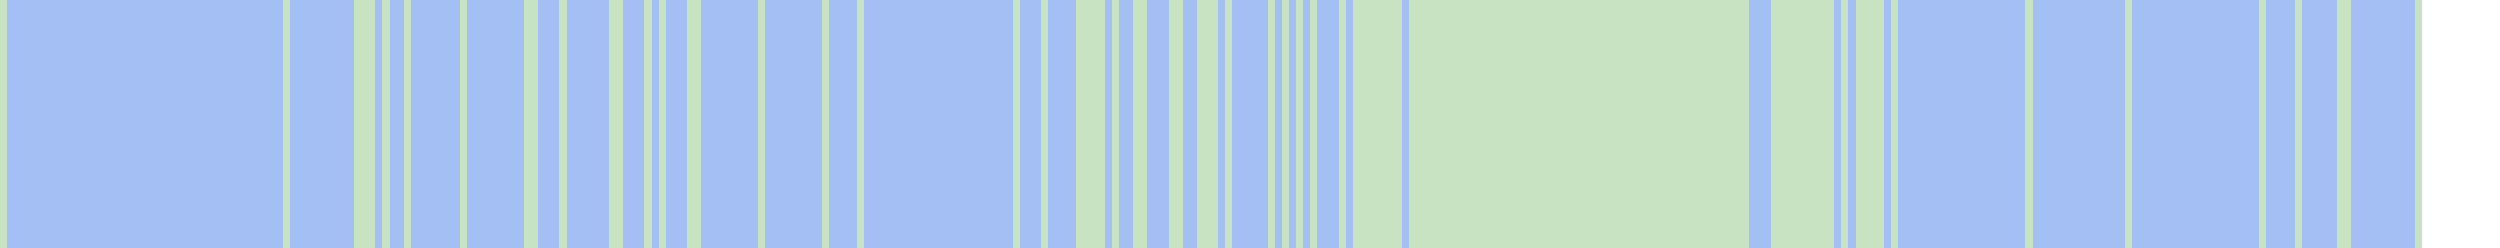
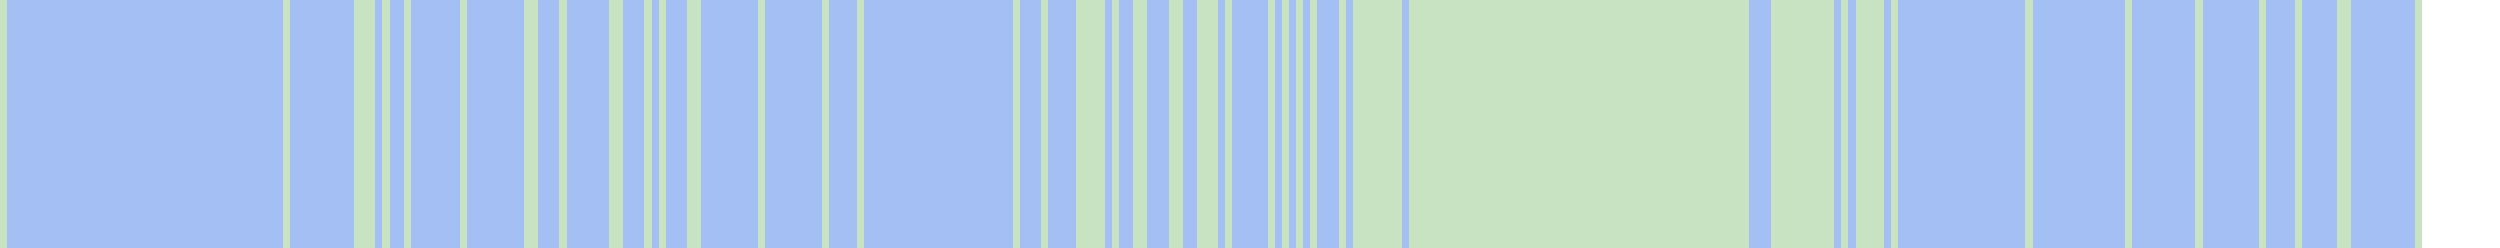
<svg xmlns="http://www.w3.org/2000/svg" viewBox="0 0 353 35" shape-rendering="crispEdges">
  <rect y="0" x="0" width="342" height="35" fill="#a3bff4" />
  <rect y="0" x="0" width="1" height="35" fill="#c8e3c2" />
  <rect y="0" x="40" width="1" height="35" fill="#c8e3c2" />
  <rect y="0" x="50" width="1" height="35" fill="#c8e3c2" />
  <rect y="0" x="51" width="1" height="35" fill="#c8e3c2" />
  <rect y="0" x="52" width="1" height="35" fill="#c8e3c2" />
  <rect y="0" x="54" width="1" height="35" fill="#c8e3c2" />
  <rect y="0" x="57" width="1" height="35" fill="#c8e3c2" />
  <rect y="0" x="65" width="1" height="35" fill="#c8e3c2" />
  <rect y="0" x="74" width="1" height="35" fill="#c8e3c2" />
  <rect y="0" x="75" width="1" height="35" fill="#c8e3c2" />
  <rect y="0" x="79" width="1" height="35" fill="#c8e3c2" />
  <rect y="0" x="86" width="1" height="35" fill="#c8e3c2" />
  <rect y="0" x="87" width="1" height="35" fill="#c8e3c2" />
  <rect y="0" x="91" width="1" height="35" fill="#c8e3c2" />
  <rect y="0" x="93" width="1" height="35" fill="#c8e3c2" />
  <rect y="0" x="97" width="1" height="35" fill="#c8e3c2" />
  <rect y="0" x="98" width="1" height="35" fill="#c8e3c2" />
  <rect y="0" x="107" width="1" height="35" fill="#c8e3c2" />
  <rect y="0" x="116" width="1" height="35" fill="#c8e3c2" />
  <rect y="0" x="121" width="1" height="35" fill="#c8e3c2" />
  <rect y="0" x="143" width="1" height="35" fill="#c8e3c2" />
  <rect y="0" x="147" width="1" height="35" fill="#c8e3c2" />
  <rect y="0" x="152" width="1" height="35" fill="#c8e3c2" />
  <rect y="0" x="153" width="1" height="35" fill="#c8e3c2" />
  <rect y="0" x="154" width="1" height="35" fill="#c8e3c2" />
  <rect y="0" x="155" width="1" height="35" fill="#c8e3c2" />
  <rect y="0" x="157" width="1" height="35" fill="#c8e3c2" />
  <rect y="0" x="160" width="1" height="35" fill="#c8e3c2" />
  <rect y="0" x="161" width="1" height="35" fill="#c8e3c2" />
  <rect y="0" x="165" width="1" height="35" fill="#c8e3c2" />
  <rect y="0" x="166" width="1" height="35" fill="#c8e3c2" />
  <rect y="0" x="169" width="1" height="35" fill="#c8e3c2" />
  <rect y="0" x="170" width="1" height="35" fill="#c8e3c2" />
  <rect y="0" x="171" width="1" height="35" fill="#c8e3c2" />
  <rect y="0" x="173" width="1" height="35" fill="#c8e3c2" />
  <rect y="0" x="179" width="1" height="35" fill="#c8e3c2" />
  <rect y="0" x="181" width="1" height="35" fill="#c8e3c2" />
  <rect y="0" x="183" width="1" height="35" fill="#c8e3c2" />
  <rect y="0" x="185" width="1" height="35" fill="#c8e3c2" />
  <rect y="0" x="189" width="1" height="35" fill="#c8e3c2" />
  <rect y="0" x="191" width="1" height="35" fill="#c8e3c2" />
  <rect y="0" x="192" width="1" height="35" fill="#c8e3c2" />
  <rect y="0" x="193" width="1" height="35" fill="#c8e3c2" />
  <rect y="0" x="194" width="1" height="35" fill="#c8e3c2" />
  <rect y="0" x="195" width="1" height="35" fill="#c8e3c2" />
  <rect y="0" x="196" width="1" height="35" fill="#c8e3c2" />
  <rect y="0" x="197" width="1" height="35" fill="#c8e3c2" />
  <rect y="0" x="199" width="1" height="35" fill="#c8e3c2" />
  <rect y="0" x="200" width="1" height="35" fill="#c8e3c2" />
  <rect y="0" x="201" width="1" height="35" fill="#c8e3c2" />
  <rect y="0" x="202" width="1" height="35" fill="#c8e3c2" />
  <rect y="0" x="203" width="1" height="35" fill="#c8e3c2" />
  <rect y="0" x="204" width="1" height="35" fill="#c8e3c2" />
  <rect y="0" x="205" width="1" height="35" fill="#c8e3c2" />
  <rect y="0" x="206" width="1" height="35" fill="#c8e3c2" />
  <rect y="0" x="207" width="1" height="35" fill="#c8e3c2" />
  <rect y="0" x="208" width="1" height="35" fill="#c8e3c2" />
  <rect y="0" x="209" width="1" height="35" fill="#c8e3c2" />
  <rect y="0" x="210" width="1" height="35" fill="#c8e3c2" />
  <rect y="0" x="211" width="1" height="35" fill="#c8e3c2" />
  <rect y="0" x="212" width="1" height="35" fill="#c8e3c2" />
  <rect y="0" x="213" width="1" height="35" fill="#c8e3c2" />
  <rect y="0" x="214" width="1" height="35" fill="#c8e3c2" />
  <rect y="0" x="215" width="1" height="35" fill="#c8e3c2" />
  <rect y="0" x="216" width="1" height="35" fill="#c8e3c2" />
  <rect y="0" x="217" width="1" height="35" fill="#c8e3c2" />
  <rect y="0" x="218" width="1" height="35" fill="#c8e3c2" />
  <rect y="0" x="219" width="1" height="35" fill="#c8e3c2" />
  <rect y="0" x="220" width="1" height="35" fill="#c8e3c2" />
  <rect y="0" x="221" width="1" height="35" fill="#c8e3c2" />
  <rect y="0" x="222" width="1" height="35" fill="#c8e3c2" />
  <rect y="0" x="223" width="1" height="35" fill="#c8e3c2" />
  <rect y="0" x="224" width="1" height="35" fill="#c8e3c2" />
  <rect y="0" x="225" width="1" height="35" fill="#c8e3c2" />
  <rect y="0" x="226" width="1" height="35" fill="#c8e3c2" />
  <rect y="0" x="227" width="1" height="35" fill="#c8e3c2" />
  <rect y="0" x="228" width="1" height="35" fill="#c8e3c2" />
  <rect y="0" x="229" width="1" height="35" fill="#c8e3c2" />
  <rect y="0" x="230" width="1" height="35" fill="#c8e3c2" />
  <rect y="0" x="231" width="1" height="35" fill="#c8e3c2" />
  <rect y="0" x="232" width="1" height="35" fill="#c8e3c2" />
  <rect y="0" x="233" width="1" height="35" fill="#c8e3c2" />
  <rect y="0" x="234" width="1" height="35" fill="#c8e3c2" />
  <rect y="0" x="235" width="1" height="35" fill="#c8e3c2" />
  <rect y="0" x="236" width="1" height="35" fill="#c8e3c2" />
  <rect y="0" x="237" width="1" height="35" fill="#c8e3c2" />
  <rect y="0" x="238" width="1" height="35" fill="#c8e3c2" />
  <rect y="0" x="239" width="1" height="35" fill="#c8e3c2" />
  <rect y="0" x="240" width="1" height="35" fill="#c8e3c2" />
  <rect y="0" x="241" width="1" height="35" fill="#c8e3c2" />
  <rect y="0" x="242" width="1" height="35" fill="#c8e3c2" />
  <rect y="0" x="243" width="1" height="35" fill="#c8e3c2" />
  <rect y="0" x="244" width="1" height="35" fill="#c8e3c2" />
  <rect y="0" x="245" width="1" height="35" fill="#c8e3c2" />
  <rect y="0" x="246" width="1" height="35" fill="#c8e3c2" />
  <rect y="0" x="250" width="1" height="35" fill="#c8e3c2" />
  <rect y="0" x="251" width="1" height="35" fill="#c8e3c2" />
  <rect y="0" x="252" width="1" height="35" fill="#c8e3c2" />
  <rect y="0" x="253" width="1" height="35" fill="#c8e3c2" />
  <rect y="0" x="254" width="1" height="35" fill="#c8e3c2" />
  <rect y="0" x="255" width="1" height="35" fill="#c8e3c2" />
  <rect y="0" x="256" width="1" height="35" fill="#c8e3c2" />
  <rect y="0" x="257" width="1" height="35" fill="#c8e3c2" />
  <rect y="0" x="258" width="1" height="35" fill="#c8e3c2" />
  <rect y="0" x="260" width="1" height="35" fill="#c8e3c2" />
  <rect y="0" x="262" width="1" height="35" fill="#c8e3c2" />
  <rect y="0" x="263" width="1" height="35" fill="#c8e3c2" />
  <rect y="0" x="264" width="1" height="35" fill="#c8e3c2" />
  <rect y="0" x="265" width="1" height="35" fill="#c8e3c2" />
  <rect y="0" x="267" width="1" height="35" fill="#c8e3c2" />
  <rect y="0" x="286" width="1" height="35" fill="#c8e3c2" />
  <rect y="0" x="300" width="1" height="35" fill="#c8e3c2" />
+   <rect y="0" x="310" width="1" height="35" fill="#c8e3c2" />
  <rect y="0" x="319" width="1" height="35" fill="#c8e3c2" />
  <rect y="0" x="324" width="1" height="35" fill="#c8e3c2" />
  <rect y="0" x="330" width="1" height="35" fill="#c8e3c2" />
  <rect y="0" x="331" width="1" height="35" fill="#c8e3c2" />
  <rect y="0" x="341" width="1" height="35" fill="#c8e3c2" />
</svg>
